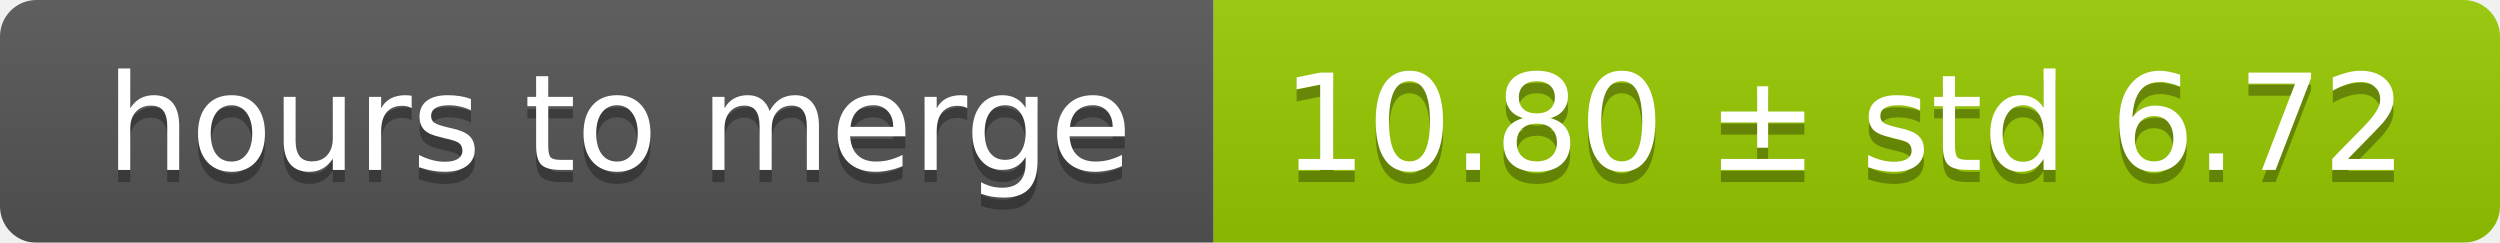
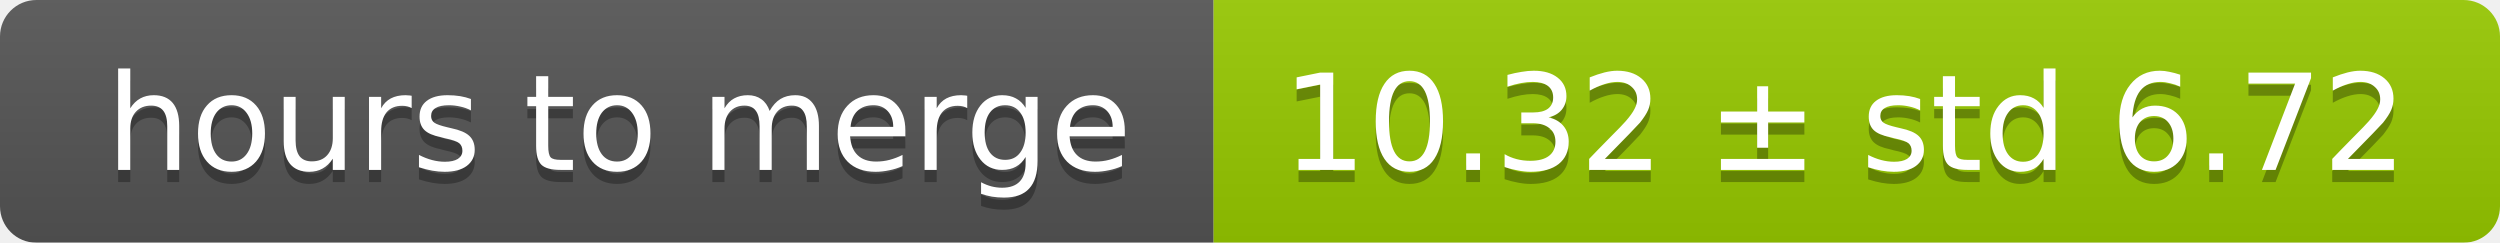
<svg xmlns="http://www.w3.org/2000/svg" width="206" height="20">
  <linearGradient id="smooth" x2="0" y2="100%">
    <stop offset="0" stop-color="#bbb" stop-opacity=".1" />
    <stop offset="1" stop-opacity=".1" />
  </linearGradient>
  <mask id="round">
    <rect width="206" height="20" rx="3" fill="#fff" />
  </mask>
  <g mask="url(#round)">
    <rect width="100" height="20" fill="#555" />
    <rect x="100" width="106" height="20" fill="#97ca00" />
    <rect width="206" height="20" fill="url(#smooth)" />
  </g>
  <g fill="#fff" text-anchor="middle" font-family="DejaVu Sans,Verdana,Geneva,sans-serif" font-size="11">
    <text x="51" y="15" fill="#010101" fill-opacity=".3">hours to merge</text>
    <text x="51" y="14">hours to merge</text>
-     <text x="152" y="15" fill="#010101" fill-opacity=".3">10.80 ± std 6.72</text>
-     <text x="152" y="14">10.80 ± std 6.72</text>
+     <text x="152" y="15" fill="#010101" fill-opacity=".3">10.32 ± std 6.72</text>
+     <text x="152" y="14">10.32 ± std 6.72</text>
  </g>
</svg>
